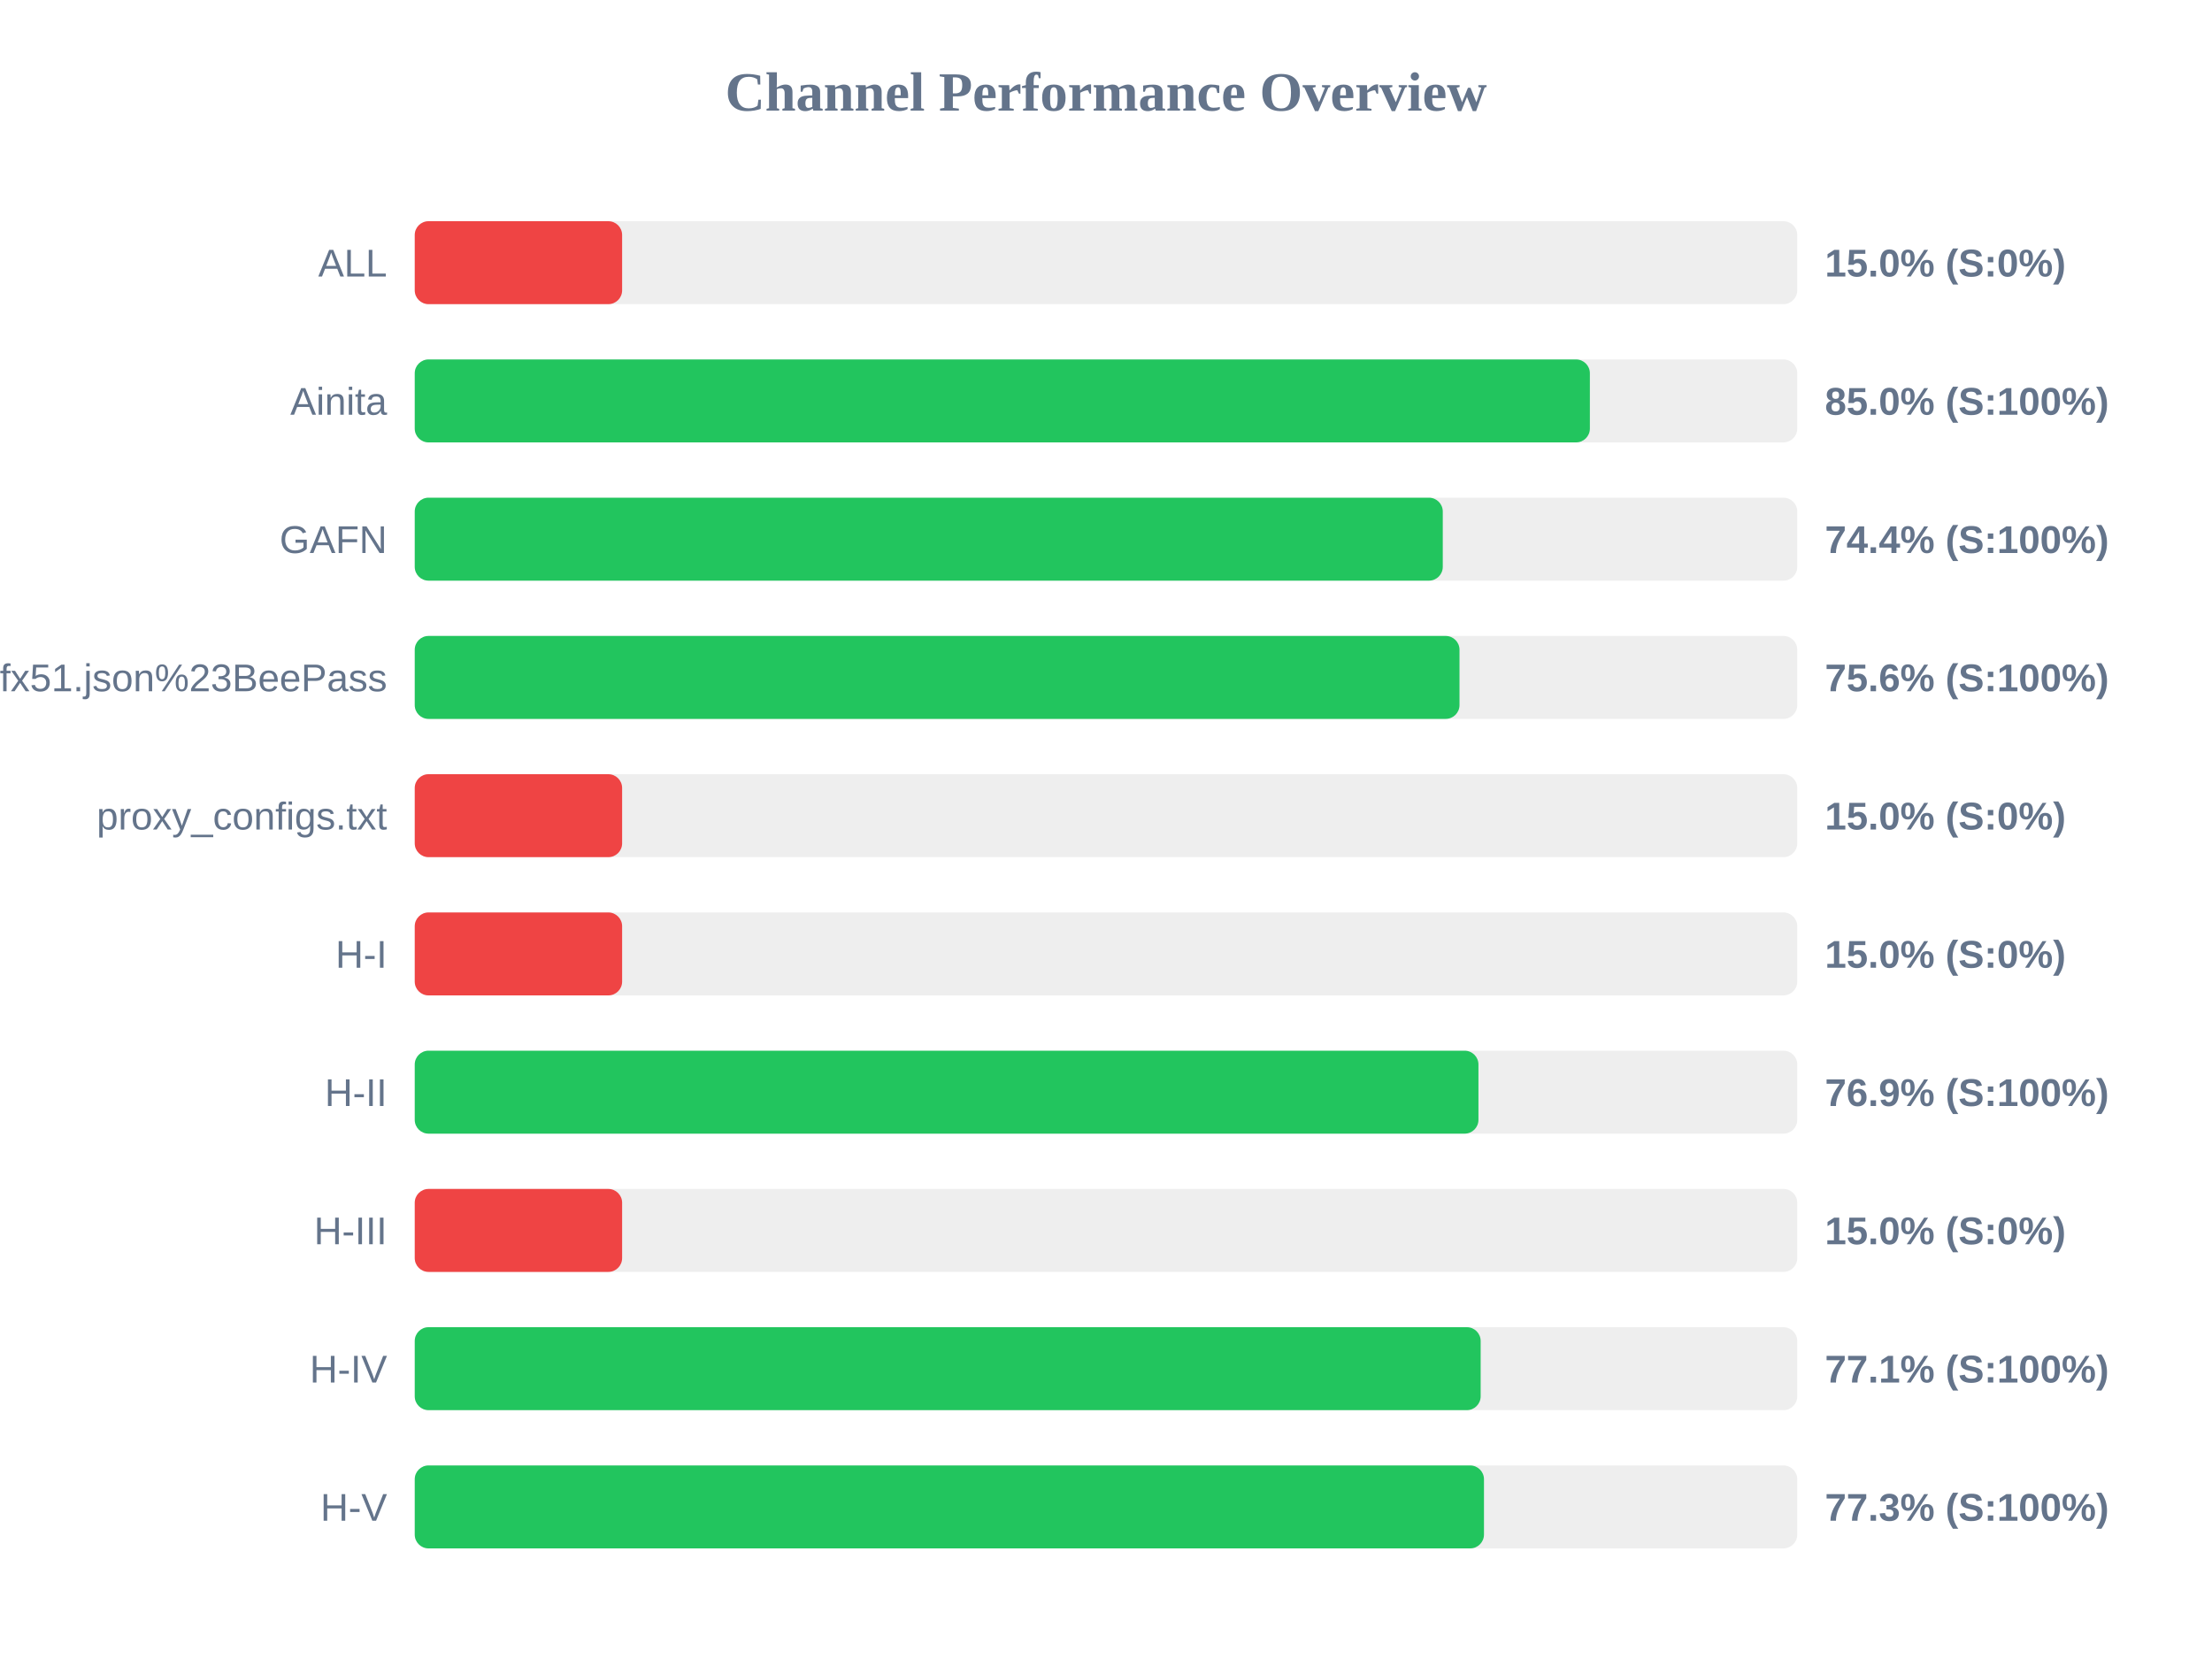
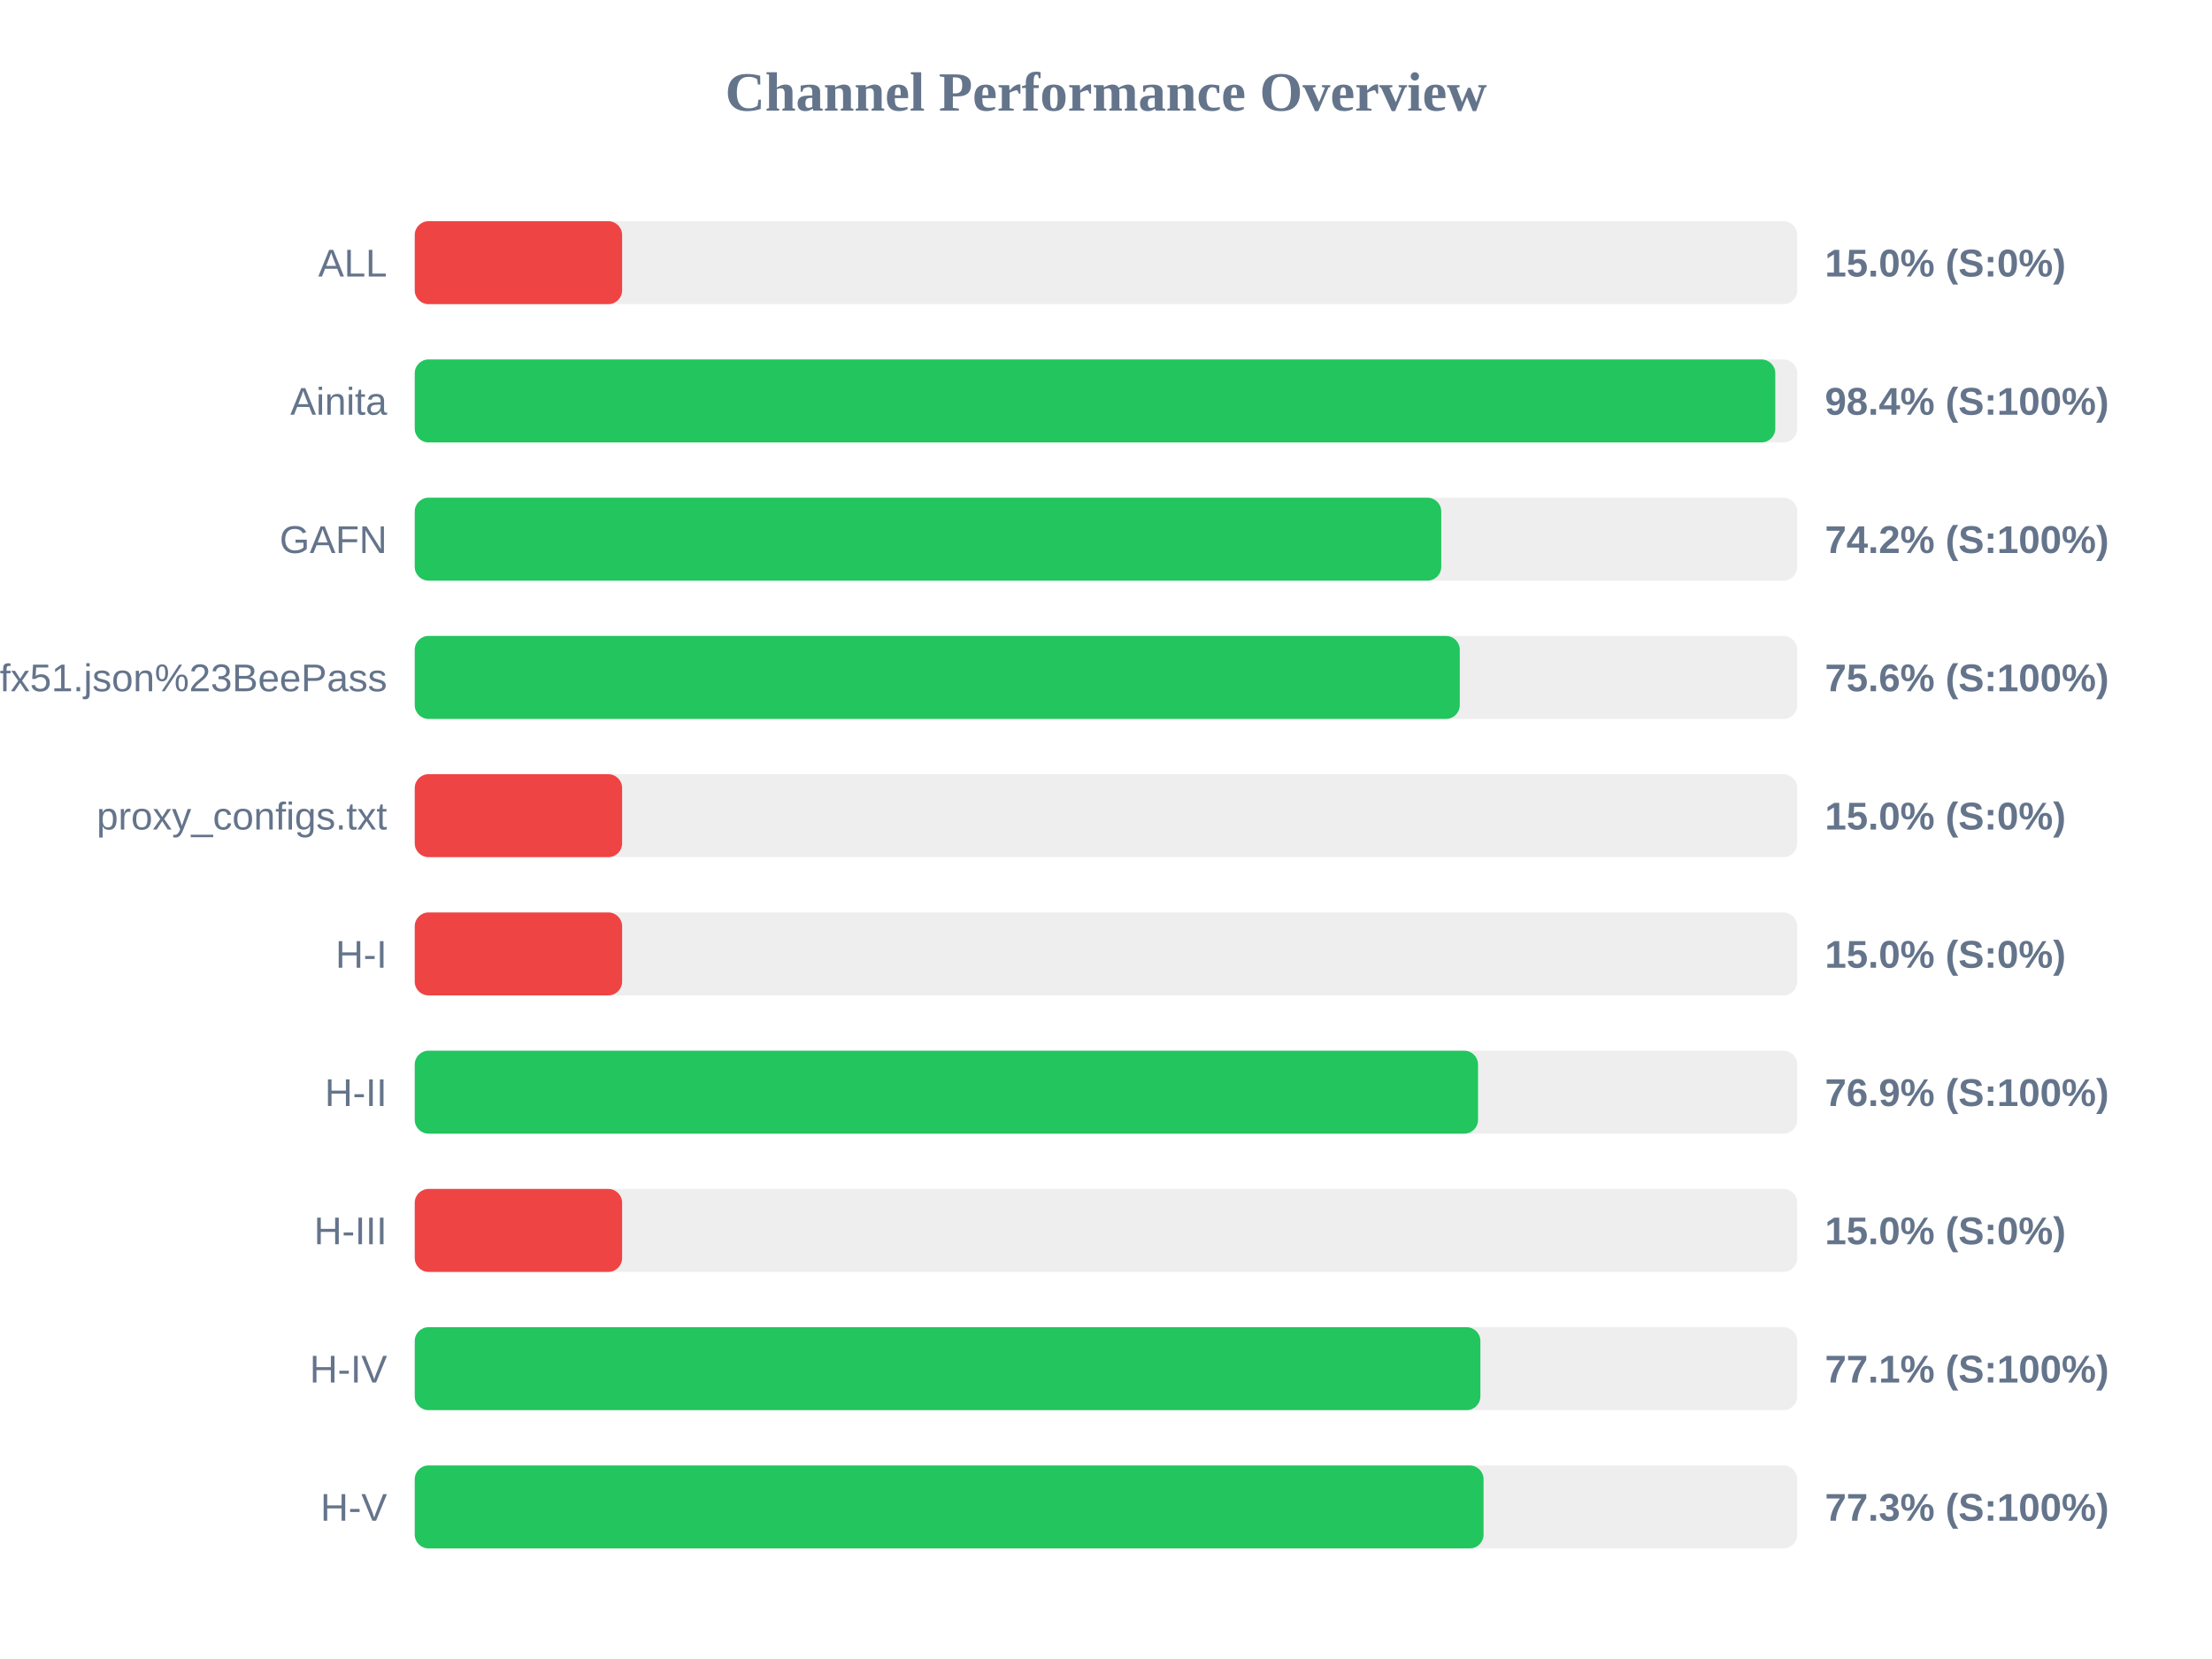
<svg xmlns="http://www.w3.org/2000/svg" width="800" height="600" version="1.1">
  <style>
        .row { font: 14px Arial; fill: #64748b; }
        .score { font: bold 14px Arial; fill: #64748b; }
    </style>
  <text x="400" y="40" text-anchor="middle" font-size="20px" font-weight="bold" fill="#64748b">Channel Performance Overview</text>
  <rect x="150" y="80" width="500" height="30" fill="#eee" rx="5" />
  <rect x="150" y="80" width="75.0" height="30" fill="#ef4444" rx="5" />
  <text x="140" y="100" text-anchor="end" class="row">ALL</text>
  <text x="660" y="100" text-anchor="start" class="score">15.0% (S:0%)</text>
  <rect x="150" y="130" width="500" height="30" fill="#eee" rx="5" />
-   <rect x="150" y="130" width="425.0" height="30" fill="#22c55e" rx="5" />
+   <rect x="150" y="130" width="492.05" height="30" fill="#22c55e" rx="5" />
  <text x="140" y="150" text-anchor="end" class="row">Ainita</text>
-   <text x="660" y="150" text-anchor="start" class="score">85.0% (S:100%)</text>
+   <text x="660" y="150" text-anchor="start" class="score">98.4% (S:100%)</text>
  <rect x="150" y="180" width="500" height="30" fill="#eee" rx="5" />
-   <rect x="150" y="180" width="371.8" height="30" fill="#22c55e" rx="5" />
+   <rect x="150" y="180" width="371.25" height="30" fill="#22c55e" rx="5" />
  <text x="140" y="200" text-anchor="end" class="row">GAFN</text>
-   <text x="660" y="200" text-anchor="start" class="score">74.4% (S:100%)</text>
+   <text x="660" y="200" text-anchor="start" class="score">74.2% (S:100%)</text>
  <rect x="150" y="230" width="500" height="30" fill="#eee" rx="5" />
-   <rect x="150" y="230" width="377.85" height="30" fill="#22c55e" rx="5" />
+   <rect x="150" y="230" width="377.95" height="30" fill="#22c55e" rx="5" />
  <text x="140" y="250" text-anchor="end" class="row">sub?s=ssconf%3A%2F%2Fs3.amazonaws.com%2Fbeedynconprd%2Fzf38bv6oxi1nv3wfkpmxyfl8yj5fargza3foantoalu16vznl0ckxx7bgf1ufx51.json%23BeePass</text>
  <text x="660" y="250" text-anchor="start" class="score">75.6% (S:100%)</text>
  <rect x="150" y="280" width="500" height="30" fill="#eee" rx="5" />
  <rect x="150" y="280" width="75.0" height="30" fill="#ef4444" rx="5" />
  <text x="140" y="300" text-anchor="end" class="row">proxy_configs.txt</text>
  <text x="660" y="300" text-anchor="start" class="score">15.0% (S:0%)</text>
  <rect x="150" y="330" width="500" height="30" fill="#eee" rx="5" />
  <rect x="150" y="330" width="75.0" height="30" fill="#ef4444" rx="5" />
  <text x="140" y="350" text-anchor="end" class="row">H-I</text>
  <text x="660" y="350" text-anchor="start" class="score">15.0% (S:0%)</text>
  <rect x="150" y="380" width="500" height="30" fill="#eee" rx="5" />
-   <rect x="150" y="380" width="384.7" height="30" fill="#22c55e" rx="5" />
+   <rect x="150" y="380" width="384.55" height="30" fill="#22c55e" rx="5" />
  <text x="140" y="400" text-anchor="end" class="row">H-II</text>
  <text x="660" y="400" text-anchor="start" class="score">76.9% (S:100%)</text>
  <rect x="150" y="430" width="500" height="30" fill="#eee" rx="5" />
  <rect x="150" y="430" width="75.0" height="30" fill="#ef4444" rx="5" />
  <text x="140" y="450" text-anchor="end" class="row">H-III</text>
  <text x="660" y="450" text-anchor="start" class="score">15.0% (S:0%)</text>
  <rect x="150" y="480" width="500" height="30" fill="#eee" rx="5" />
-   <rect x="150" y="480" width="385.5" height="30" fill="#22c55e" rx="5" />
+   <rect x="150" y="480" width="385.4" height="30" fill="#22c55e" rx="5" />
  <text x="140" y="500" text-anchor="end" class="row">H-IV</text>
  <text x="660" y="500" text-anchor="start" class="score">77.1% (S:100%)</text>
  <rect x="150" y="530" width="500" height="30" fill="#eee" rx="5" />
-   <rect x="150" y="530" width="386.7" height="30" fill="#22c55e" rx="5" />
+   <rect x="150" y="530" width="386.55" height="30" fill="#22c55e" rx="5" />
  <text x="140" y="550" text-anchor="end" class="row">H-V</text>
  <text x="660" y="550" text-anchor="start" class="score">77.3% (S:100%)</text>
</svg>
